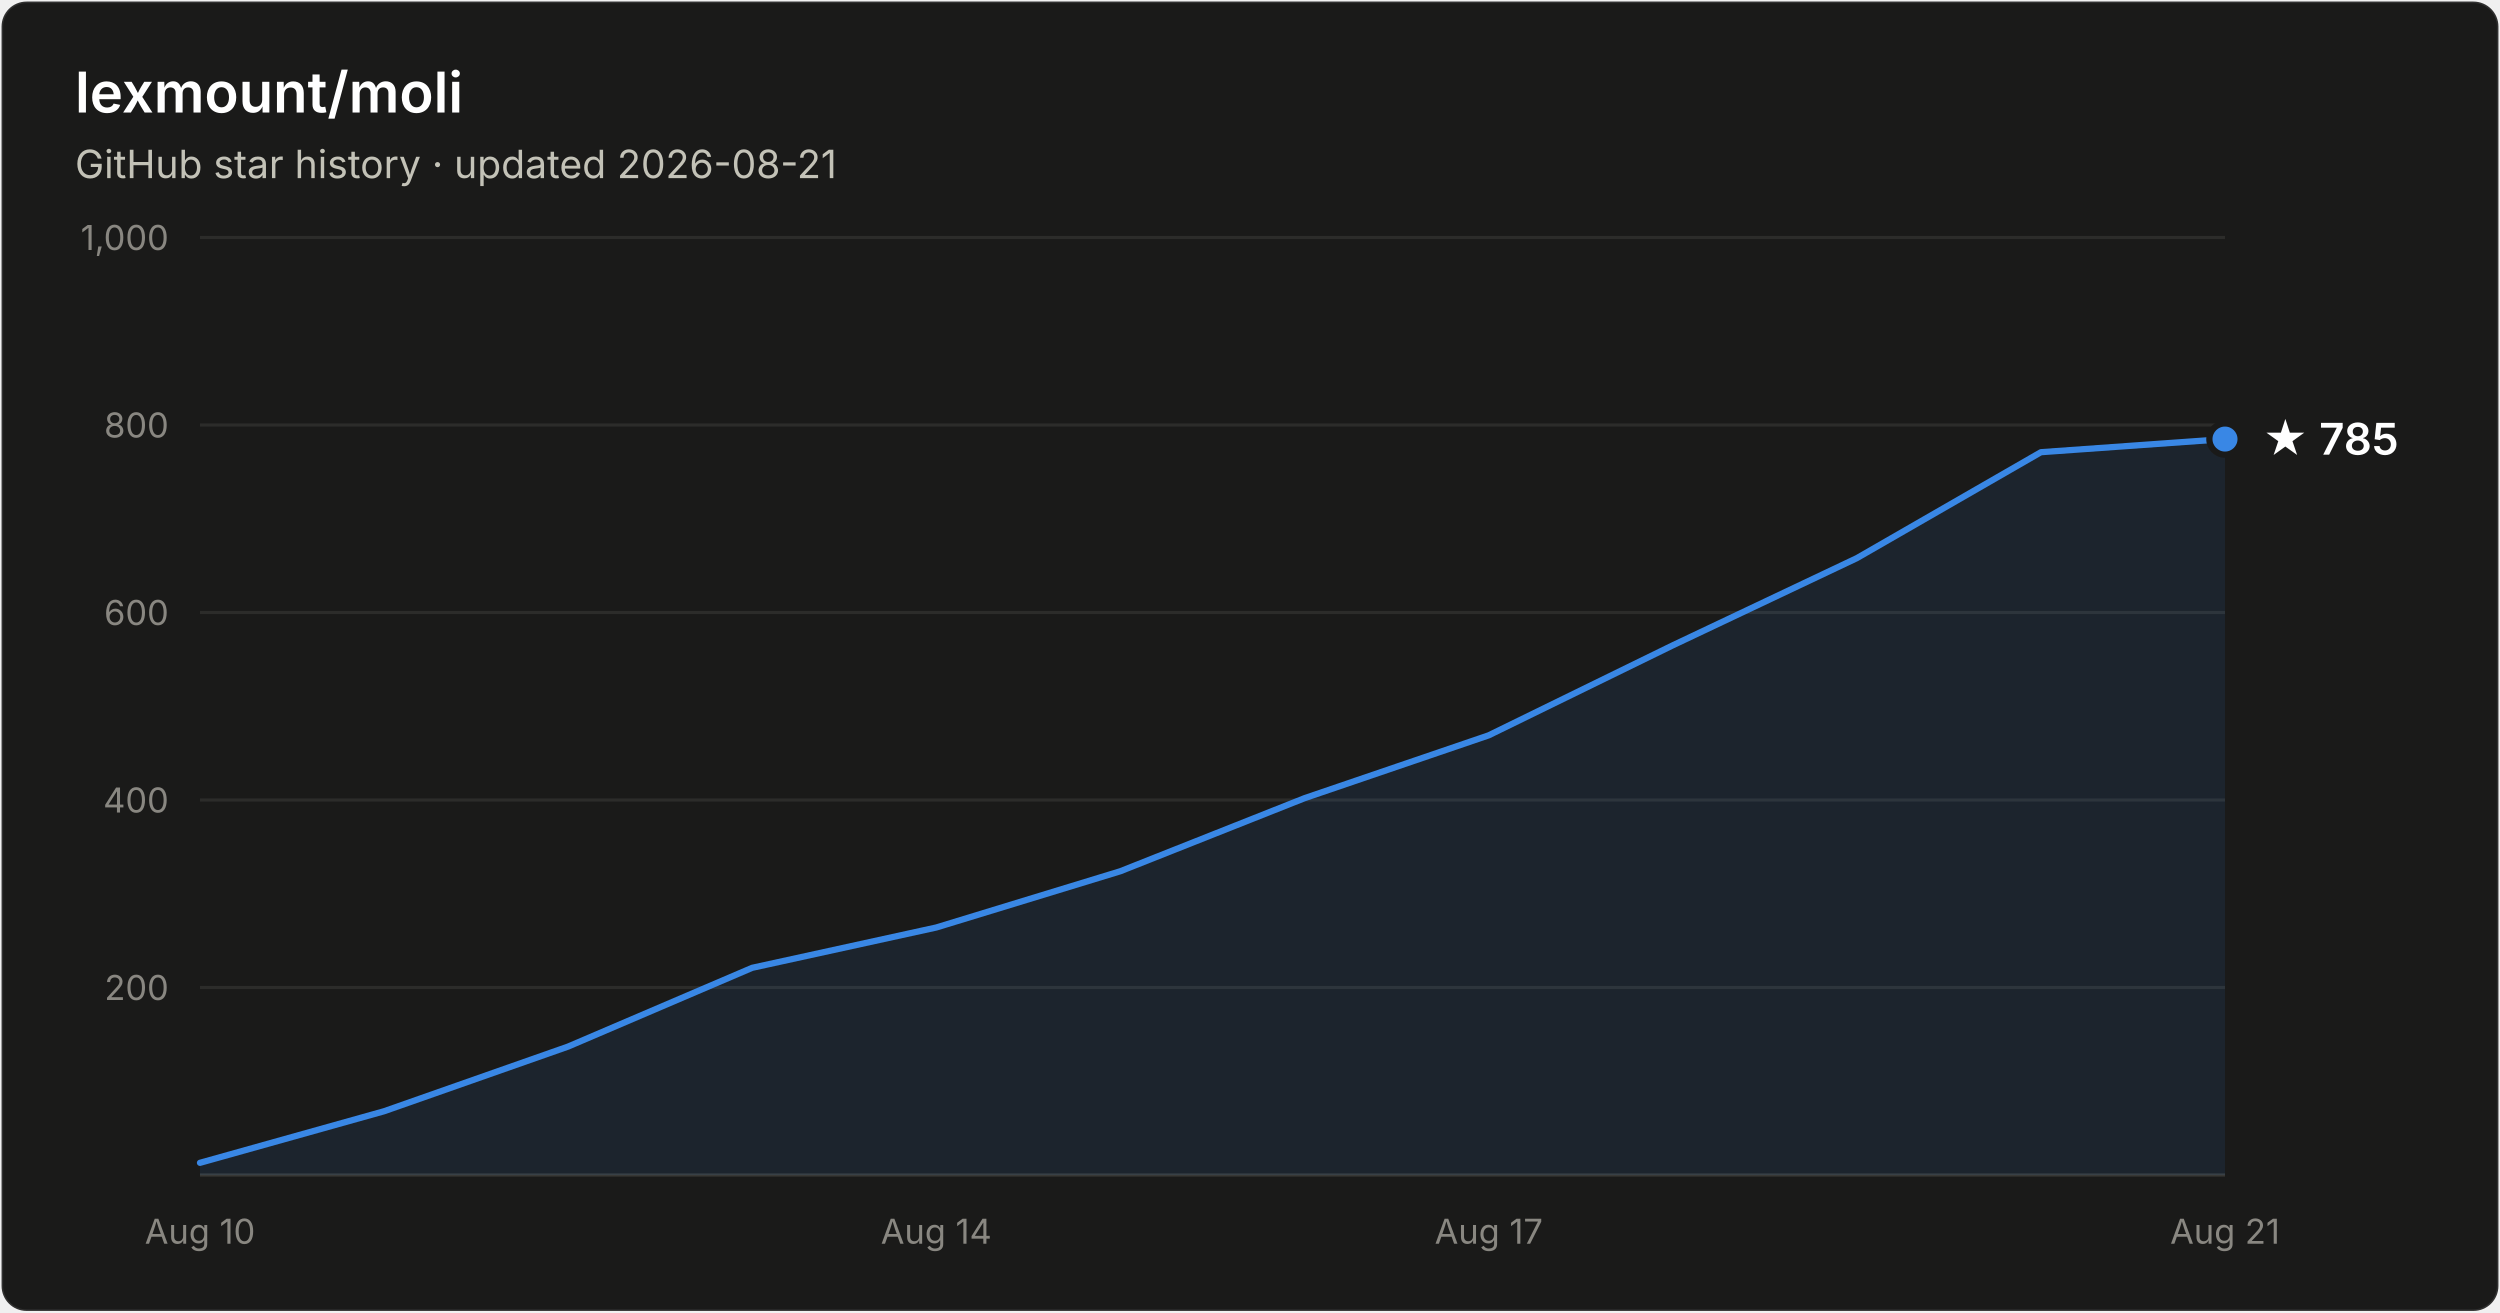
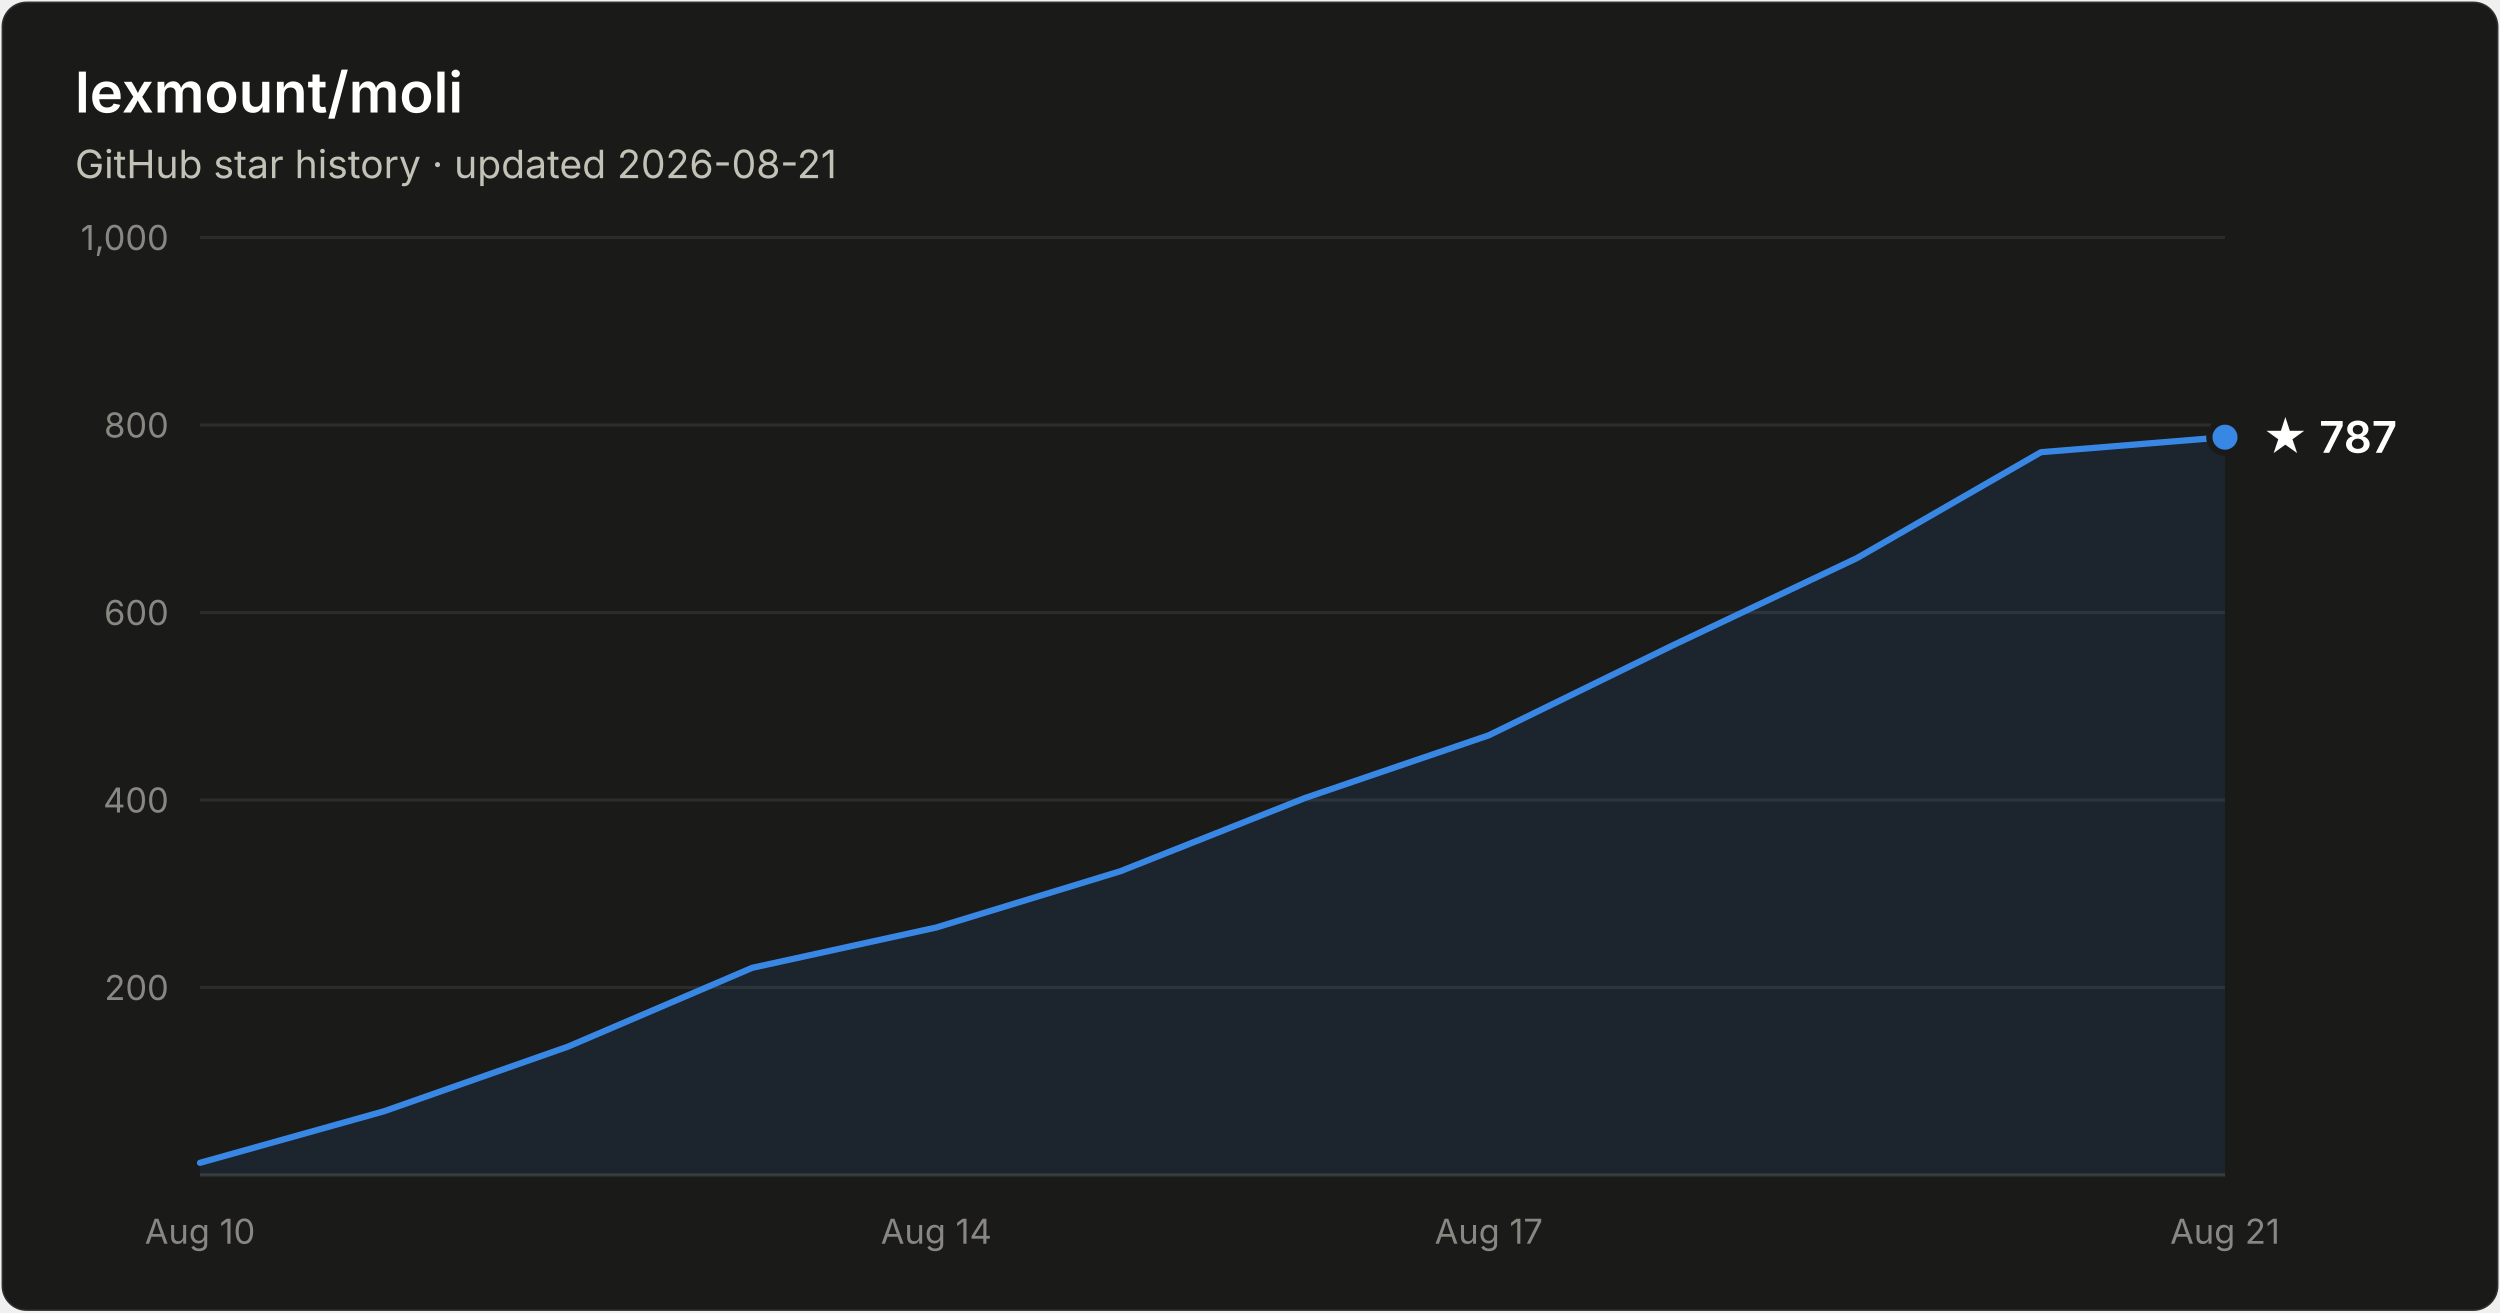
- <svg xmlns="http://www.w3.org/2000/svg" width="800" height="420" viewBox="0 0 800 420" font-family="system-ui, -apple-system, Segoe UI, sans-serif" role="img" aria-label="Star history of lexmount/moli: 785 stars as of 2026-08-21">
+ <svg xmlns="http://www.w3.org/2000/svg" width="800" height="420" viewBox="0 0 800 420" font-family="system-ui, -apple-system, Segoe UI, sans-serif" role="img" aria-label="Star history of lexmount/moli: 787 stars as of 2026-08-21">
  <rect x="0.5" y="0.5" width="799" height="419" rx="8" fill="#1a1a19" stroke="rgba(255,255,255,0.10)" />
  <text x="24" y="36" fill="#ffffff" font-size="18" font-weight="600">lexmount/moli</text>
  <text x="24" y="57" fill="#c3c2b7" font-size="12.5">GitHub star history · updated 2026-08-21</text>
  <line x1="64" y1="316.0" x2="712" y2="316.0" stroke="#2c2c2a" stroke-width="1" />
  <text x="54" y="320.0" text-anchor="end" fill="#898781" font-size="11" style="font-variant-numeric:tabular-nums">200</text>
  <line x1="64" y1="256.0" x2="712" y2="256.0" stroke="#2c2c2a" stroke-width="1" />
  <text x="54" y="260.0" text-anchor="end" fill="#898781" font-size="11" style="font-variant-numeric:tabular-nums">400</text>
  <line x1="64" y1="196.0" x2="712" y2="196.0" stroke="#2c2c2a" stroke-width="1" />
  <text x="54" y="200.0" text-anchor="end" fill="#898781" font-size="11" style="font-variant-numeric:tabular-nums">600</text>
  <line x1="64" y1="136.0" x2="712" y2="136.0" stroke="#2c2c2a" stroke-width="1" />
  <text x="54" y="140.0" text-anchor="end" fill="#898781" font-size="11" style="font-variant-numeric:tabular-nums">800</text>
  <line x1="64" y1="76.0" x2="712" y2="76.0" stroke="#2c2c2a" stroke-width="1" />
  <text x="54" y="80.0" text-anchor="end" fill="#898781" font-size="11" style="font-variant-numeric:tabular-nums">1,000</text>
  <line x1="64" y1="376" x2="712" y2="376" stroke="#383835" stroke-width="1" />
  <text x="64.0" y="398" text-anchor="middle" fill="#898781" font-size="11" style="font-variant-numeric:tabular-nums">Aug 10</text>
  <text x="299.6" y="398" text-anchor="middle" fill="#898781" font-size="11" style="font-variant-numeric:tabular-nums">Aug 14</text>
  <text x="476.4" y="398" text-anchor="middle" fill="#898781" font-size="11" style="font-variant-numeric:tabular-nums">Aug 17</text>
  <text x="712.0" y="398" text-anchor="middle" fill="#898781" font-size="11" style="font-variant-numeric:tabular-nums">Aug 21</text>
-   <path d="M64.0 372.1 L122.9 355.6 L181.8 334.9 L240.7 309.7 L299.6 296.8 L358.5 278.8 L417.5 255.4 L476.4 235.3 L535.3 206.5 L594.2 178.6 L653.1 144.7 L712.0 140.5 L712.0 376 L64.0 376 Z" fill="#3987e5" fill-opacity="0.1" />
-   <path d="M64.0 372.1 L122.9 355.6 L181.8 334.9 L240.7 309.7 L299.6 296.8 L358.5 278.8 L417.5 255.4 L476.4 235.3 L535.3 206.5 L594.2 178.6 L653.1 144.7 L712.0 140.5" fill="none" stroke="#3987e5" stroke-width="2" stroke-linejoin="round" stroke-linecap="round" />
-   <circle cx="712.0" cy="140.5" r="5" fill="#3987e5" stroke="#1a1a19" stroke-width="2" />
-   <text x="724.0" y="145.5" fill="#ffffff" font-size="14" font-weight="600">★ 785</text>
+   <path d="M64.0 372.1 L122.9 355.6 L181.8 334.9 L240.7 309.7 L299.6 296.8 L358.5 278.8 L417.5 255.4 L476.4 235.3 L535.3 206.5 L594.2 178.6 L653.1 144.7 L712.0 139.9 L712.0 376 L64.0 376 Z" fill="#3987e5" fill-opacity="0.1" />
+   <path d="M64.0 372.1 L122.9 355.6 L181.8 334.9 L240.7 309.7 L299.6 296.8 L358.5 278.8 L417.5 255.4 L476.4 235.3 L535.3 206.5 L594.2 178.6 L653.1 144.7 L712.0 139.9" fill="none" stroke="#3987e5" stroke-width="2" stroke-linejoin="round" stroke-linecap="round" />
+   <circle cx="712.0" cy="139.9" r="5" fill="#3987e5" stroke="#1a1a19" stroke-width="2" />
+   <text x="724.0" y="144.9" fill="#ffffff" font-size="14" font-weight="600">★ 787</text>
</svg>
